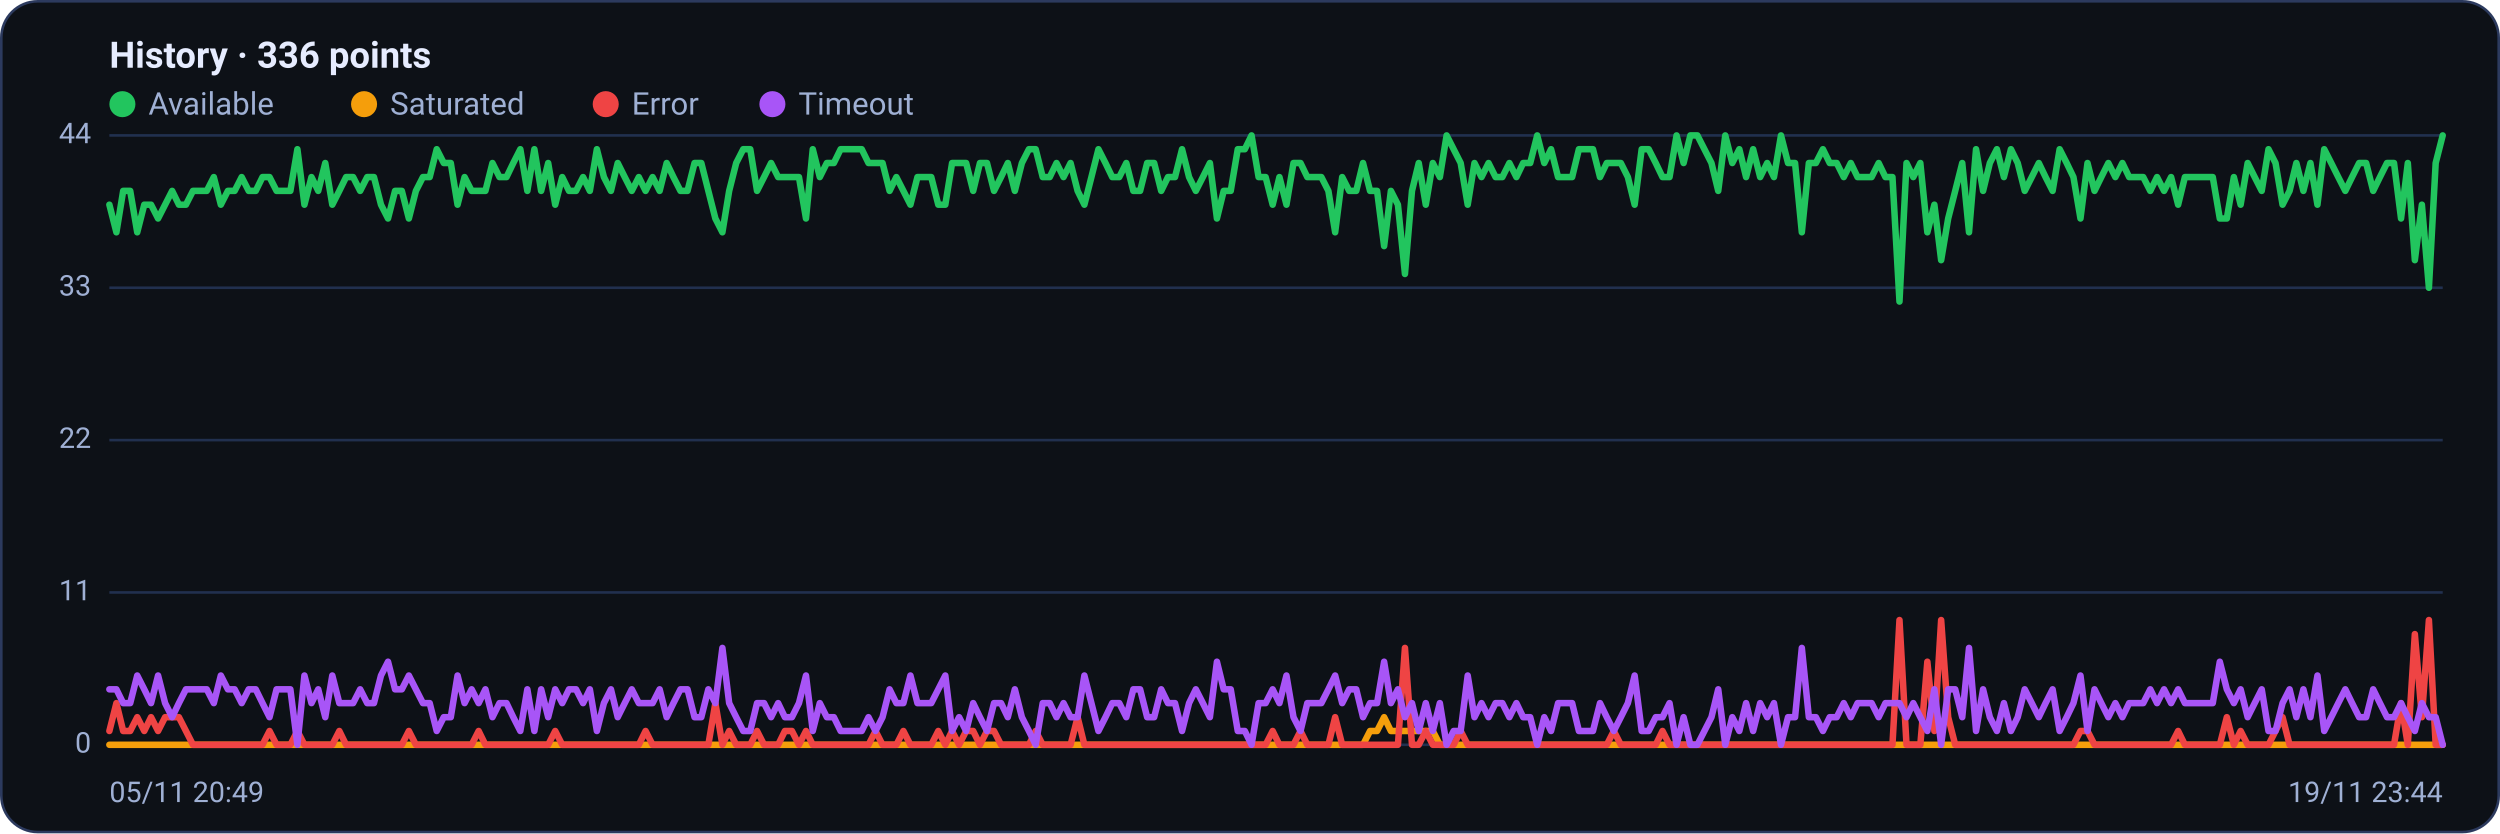
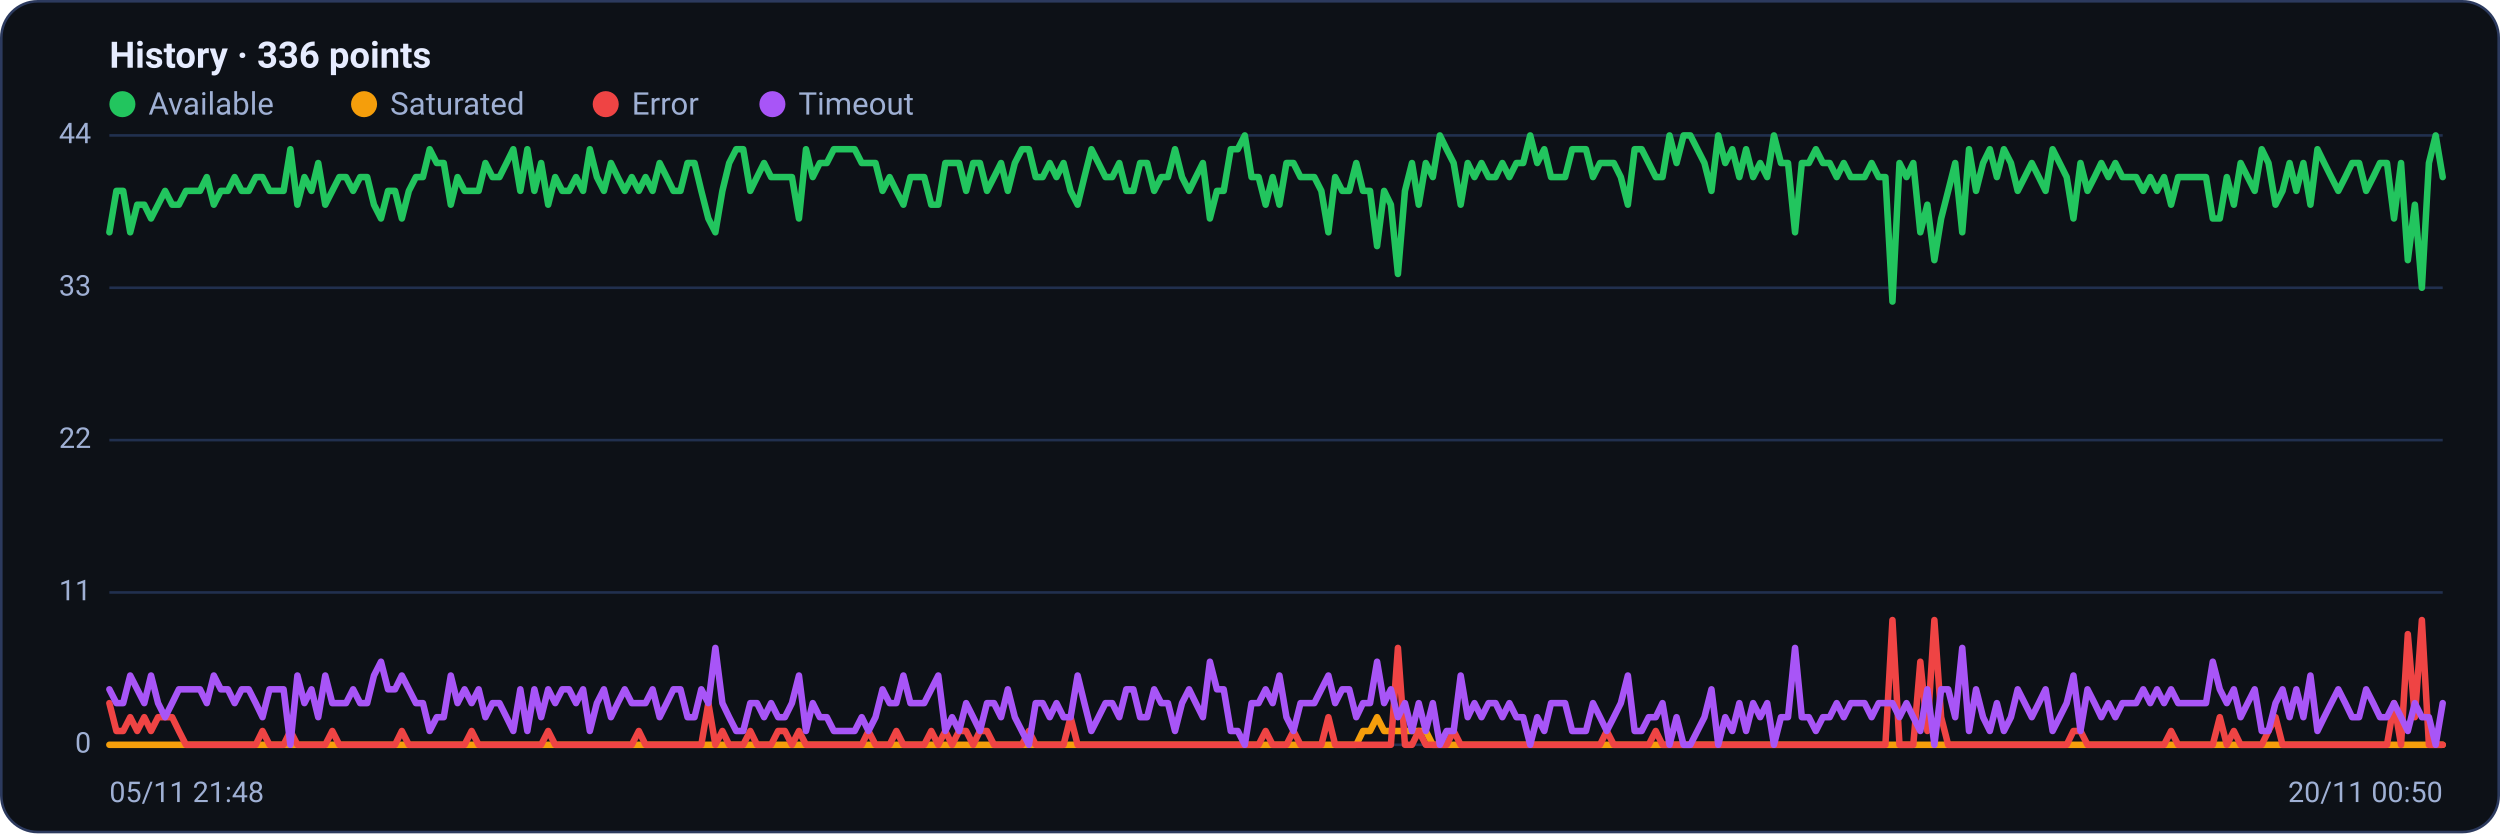
<svg xmlns="http://www.w3.org/2000/svg" viewBox="0 0 960 320" width="960" height="320" font-family="Segoe UI, system-ui, -apple-system, Roboto, Helvetica, Arial, sans-serif" role="img" aria-label="Availability history per region">
  <rect x="0.5" y="0.5" width="959" height="319" rx="14" fill="#0d1117" stroke="#2c3a5e" />
  <text x="42" y="26" font-size="14" font-weight="600" fill="#e6ecff">History · 336 points</text>
  <circle cx="47" cy="40" r="5" fill="#22c55e" />
  <text x="57" y="44" font-size="12" fill="#9fb0d4">Available</text>
  <circle cx="139.8" cy="40" r="5" fill="#f59e0b" />
  <text x="149.8" y="44" font-size="12" fill="#9fb0d4">Saturated</text>
  <circle cx="232.6" cy="40" r="5" fill="#ef4444" />
  <text x="242.6" y="44" font-size="12" fill="#9fb0d4">Error</text>
  <circle cx="296.6" cy="40" r="5" fill="#a855f7" />
  <text x="306.6" y="44" font-size="12" fill="#9fb0d4">Timeout</text>
  <line x1="42" y1="286.0" x2="938" y2="286.0" stroke="#21304f" stroke-width="1" />
  <text x="35" y="289.0" text-anchor="end" font-size="11" fill="#9fb0d4">0</text>
  <line x1="42" y1="227.5" x2="938" y2="227.5" stroke="#21304f" stroke-width="1" />
  <text x="35" y="230.5" text-anchor="end" font-size="11" fill="#9fb0d4">11</text>
  <line x1="42" y1="169.0" x2="938" y2="169.0" stroke="#21304f" stroke-width="1" />
  <text x="35" y="172.0" text-anchor="end" font-size="11" fill="#9fb0d4">22</text>
  <line x1="42" y1="110.5" x2="938" y2="110.5" stroke="#21304f" stroke-width="1" />
  <text x="35" y="113.5" text-anchor="end" font-size="11" fill="#9fb0d4">33</text>
  <line x1="42" y1="52.0" x2="938" y2="52.0" stroke="#21304f" stroke-width="1" />
  <text x="35" y="55.0" text-anchor="end" font-size="11" fill="#9fb0d4">44</text>
-   <polyline fill="none" stroke="#22c55e" stroke-width="2.5" stroke-linejoin="round" stroke-linecap="round" points="42.0,78.6 44.7,89.2 47.3,73.3 50.0,73.3 52.7,89.2 55.4,78.6 58.0,78.6 60.7,83.9 63.4,78.6 66.1,73.3 68.7,78.6 71.4,78.6 74.1,73.3 76.8,73.3 79.4,73.3 82.1,68.0 84.8,78.6 87.5,73.3 90.1,73.3 92.8,68.0 95.5,73.3 98.2,73.3 100.8,68.0 103.5,68.0 106.2,73.3 108.9,73.3 111.5,73.3 114.2,57.3 116.9,78.6 119.6,68.0 122.2,73.3 124.9,62.6 127.6,78.6 130.3,73.3 132.9,68.0 135.6,68.0 138.3,73.3 141.0,68.0 143.6,68.0 146.3,78.6 149.0,83.9 151.7,73.3 154.3,73.3 157.0,83.9 159.7,73.3 162.4,68.0 165.0,68.0 167.7,57.3 170.4,62.6 173.1,62.6 175.7,78.6 178.4,68.0 181.1,73.3 183.8,73.3 186.4,73.3 189.1,62.6 191.8,68.0 194.5,68.0 197.1,62.6 199.8,57.3 202.5,73.3 205.2,57.3 207.8,73.3 210.5,62.6 213.2,78.6 215.9,68.0 218.5,73.3 221.2,73.3 223.9,68.0 226.5,73.3 229.2,57.3 231.9,68.0 234.6,73.3 237.2,62.6 239.9,68.0 242.6,73.3 245.3,68.0 247.9,73.3 250.6,68.0 253.3,73.3 256.0,62.6 258.6,68.0 261.3,73.3 264.0,73.3 266.7,62.6 269.3,62.6 272.0,73.3 274.7,83.9 277.4,89.2 280.0,73.3 282.7,62.6 285.4,57.3 288.1,57.3 290.7,73.3 293.4,68.0 296.1,62.6 298.8,68.0 301.4,68.0 304.1,68.0 306.8,68.0 309.5,83.9 312.1,57.3 314.8,68.0 317.5,62.6 320.2,62.6 322.8,57.3 325.5,57.3 328.2,57.3 330.9,57.3 333.5,62.6 336.2,62.6 338.9,62.6 341.6,73.3 344.2,68.0 346.9,73.3 349.6,78.6 352.3,68.0 354.9,68.0 357.6,68.0 360.3,78.6 363.0,78.6 365.6,62.6 368.3,62.6 371.0,62.6 373.7,73.3 376.3,62.6 379.0,62.6 381.7,73.3 384.4,68.0 387.0,62.6 389.7,73.3 392.4,62.6 395.1,57.3 397.7,57.3 400.4,68.0 403.1,68.0 405.7,62.6 408.4,68.0 411.1,62.6 413.8,73.3 416.4,78.6 419.1,68.0 421.8,57.3 424.5,62.6 427.1,68.0 429.8,68.0 432.5,62.6 435.2,73.3 437.8,73.3 440.5,62.6 443.2,62.6 445.9,73.3 448.5,68.0 451.2,68.0 453.9,57.3 456.6,68.0 459.2,73.3 461.9,68.0 464.6,62.6 467.3,83.9 469.9,73.3 472.6,73.3 475.3,57.3 478.0,57.3 480.6,52.0 483.3,68.0 486.0,68.0 488.7,78.6 491.3,68.0 494.0,78.6 496.7,62.6 499.4,62.6 502.0,68.0 504.7,68.0 507.4,68.0 510.1,73.3 512.7,89.2 515.4,68.0 518.1,73.3 520.8,73.3 523.4,62.6 526.1,73.3 528.8,73.3 531.5,94.5 534.1,73.3 536.8,78.6 539.5,105.2 542.2,73.3 544.8,62.6 547.5,78.6 550.2,62.6 552.9,68.0 555.5,52.0 558.2,57.3 560.9,62.6 563.6,78.6 566.2,62.6 568.9,68.0 571.6,62.6 574.3,68.0 576.9,68.0 579.6,62.6 582.3,68.0 584.9,62.6 587.6,62.6 590.3,52.0 593.0,62.6 595.6,57.3 598.3,68.0 601.0,68.0 603.7,68.0 606.3,57.3 609.0,57.3 611.7,57.3 614.4,68.0 617.0,62.6 619.7,62.6 622.4,62.6 625.1,68.0 627.7,78.6 630.4,57.3 633.1,57.3 635.8,62.6 638.4,68.0 641.1,68.0 643.8,52.0 646.5,62.6 649.1,52.0 651.8,52.0 654.5,57.3 657.2,62.6 659.8,73.3 662.5,52.0 665.2,62.6 667.9,57.3 670.5,68.0 673.2,57.3 675.9,68.0 678.6,62.6 681.2,68.0 683.9,52.0 686.6,62.6 689.3,62.6 691.9,89.2 694.6,62.6 697.3,62.6 700.0,57.3 702.6,62.6 705.3,62.6 708.0,68.0 710.7,62.6 713.3,68.0 716.0,68.0 718.7,68.0 721.4,62.6 724.0,68.0 726.7,68.0 729.4,115.8 732.1,62.6 734.7,68.0 737.4,62.6 740.1,89.2 742.8,78.6 745.4,99.9 748.1,83.9 750.8,73.3 753.5,62.6 756.1,89.2 758.8,57.3 761.5,73.3 764.1,62.6 766.8,57.3 769.5,68.0 772.2,57.3 774.8,62.6 777.5,73.3 780.2,68.0 782.9,62.6 785.5,68.0 788.2,73.3 790.9,57.3 793.6,62.6 796.2,68.0 798.9,83.9 801.6,62.6 804.3,73.3 806.9,68.0 809.6,62.6 812.3,68.0 815.0,62.6 817.6,68.0 820.3,68.0 823.0,68.0 825.7,73.3 828.3,68.0 831.0,73.3 833.7,68.0 836.4,78.6 839.0,68.0 841.7,68.0 844.4,68.0 847.1,68.0 849.7,68.0 852.4,83.9 855.1,83.9 857.8,68.0 860.4,78.6 863.1,62.6 865.8,68.0 868.5,73.3 871.1,57.3 873.8,62.6 876.5,78.6 879.2,73.3 881.8,62.6 884.5,73.3 887.2,62.6 889.9,78.6 892.5,57.3 895.2,62.6 897.9,68.0 900.6,73.3 903.2,68.0 905.9,62.6 908.6,62.6 911.3,73.3 913.9,68.0 916.6,62.6 919.3,62.6 922.0,83.9 924.6,62.6 927.3,99.9 930.0,78.6 932.7,110.5 935.3,62.6 938.0,52.0" />
-   <polyline fill="none" stroke="#f59e0b" stroke-width="2.5" stroke-linejoin="round" stroke-linecap="round" points="42.0,286.0 44.7,286.0 47.3,286.0 50.0,286.0 52.7,286.0 55.4,286.0 58.0,286.0 60.7,286.0 63.4,286.0 66.1,286.0 68.7,286.0 71.4,286.0 74.1,286.0 76.8,286.0 79.4,286.0 82.1,286.0 84.8,286.0 87.5,286.0 90.1,286.0 92.8,286.0 95.5,286.0 98.2,286.0 100.8,286.0 103.5,286.0 106.2,286.0 108.9,286.0 111.5,286.0 114.2,286.0 116.9,286.0 119.6,286.0 122.2,286.0 124.9,286.0 127.6,286.0 130.3,286.0 132.9,286.0 135.6,286.0 138.3,286.0 141.0,286.0 143.6,286.0 146.3,286.0 149.0,286.0 151.7,286.0 154.3,286.0 157.0,286.0 159.7,286.0 162.4,286.0 165.0,286.0 167.7,286.0 170.4,286.0 173.1,286.0 175.7,286.0 178.4,286.0 181.1,286.0 183.8,286.0 186.4,286.0 189.1,286.0 191.8,286.0 194.5,286.0 197.1,286.0 199.8,286.0 202.5,286.0 205.2,286.0 207.8,286.0 210.5,286.0 213.2,286.0 215.9,286.0 218.5,286.0 221.2,286.0 223.9,286.0 226.5,286.0 229.2,286.0 231.9,286.0 234.6,286.0 237.2,286.0 239.9,286.0 242.6,286.0 245.3,286.0 247.9,286.0 250.6,286.0 253.3,286.0 256.0,286.0 258.6,286.0 261.3,286.0 264.0,286.0 266.7,286.0 269.3,286.0 272.0,286.0 274.7,286.0 277.4,286.0 280.0,286.0 282.7,286.0 285.4,286.0 288.1,286.0 290.7,286.0 293.4,286.0 296.1,286.0 298.8,286.0 301.4,286.0 304.1,286.0 306.8,286.0 309.5,286.0 312.1,286.0 314.8,286.0 317.5,286.0 320.2,286.0 322.8,286.0 325.5,286.0 328.2,286.0 330.9,286.0 333.5,286.0 336.2,286.0 338.9,286.0 341.6,286.0 344.2,286.0 346.9,286.0 349.6,286.0 352.3,286.0 354.9,286.0 357.6,286.0 360.3,286.0 363.0,286.0 365.6,286.0 368.3,286.0 371.0,286.0 373.7,286.0 376.3,286.0 379.0,286.0 381.7,286.0 384.4,286.0 387.0,286.0 389.7,286.0 392.4,286.0 395.1,286.0 397.7,286.0 400.4,286.0 403.1,286.0 405.7,286.0 408.4,286.0 411.1,286.0 413.8,286.0 416.4,286.0 419.1,286.0 421.8,286.0 424.5,286.0 427.1,286.0 429.8,286.0 432.5,286.0 435.2,286.0 437.8,286.0 440.5,286.0 443.2,286.0 445.9,286.0 448.5,286.0 451.2,286.0 453.9,286.0 456.6,286.0 459.2,286.0 461.9,286.0 464.6,286.0 467.3,286.0 469.9,286.0 472.6,286.0 475.3,286.0 478.0,286.0 480.6,286.0 483.3,286.0 486.0,286.0 488.7,286.0 491.3,286.0 494.0,286.0 496.7,286.0 499.4,286.0 502.0,286.0 504.7,286.0 507.4,286.0 510.1,286.0 512.7,286.0 515.4,286.0 518.1,286.0 520.8,286.0 523.4,286.0 526.1,280.7 528.8,280.7 531.5,275.4 534.1,280.7 536.8,280.7 539.5,280.7 542.2,280.7 544.8,280.7 547.5,280.7 550.2,280.7 552.9,286.0 555.5,286.0 558.2,286.0 560.9,286.0 563.6,286.0 566.2,286.0 568.9,286.0 571.6,286.0 574.3,286.0 576.9,286.0 579.6,286.0 582.3,286.0 584.9,286.0 587.6,286.0 590.3,286.0 593.0,286.0 595.6,286.0 598.3,286.0 601.0,286.0 603.7,286.0 606.3,286.0 609.0,286.0 611.7,286.0 614.4,286.0 617.0,286.0 619.7,286.0 622.4,286.0 625.1,286.0 627.7,286.0 630.4,286.0 633.1,286.0 635.8,286.0 638.4,286.0 641.1,286.0 643.8,286.0 646.5,286.0 649.1,286.0 651.8,286.0 654.5,286.0 657.2,286.0 659.8,286.0 662.5,286.0 665.2,286.0 667.9,286.0 670.5,286.0 673.2,286.0 675.9,286.0 678.6,286.0 681.2,286.0 683.9,286.0 686.6,286.0 689.3,286.0 691.9,286.0 694.6,286.0 697.3,286.0 700.0,286.0 702.6,286.0 705.3,286.0 708.0,286.0 710.7,286.0 713.3,286.0 716.0,286.0 718.7,286.0 721.4,286.0 724.0,286.0 726.7,286.0 729.4,286.0 732.1,286.0 734.7,286.0 737.4,286.0 740.1,286.0 742.8,286.0 745.4,286.0 748.1,286.0 750.8,286.0 753.5,286.0 756.1,286.0 758.8,286.0 761.5,286.0 764.1,286.0 766.8,286.0 769.5,286.0 772.2,286.0 774.8,286.0 777.5,286.0 780.2,286.0 782.9,286.0 785.5,286.0 788.2,286.0 790.9,286.0 793.6,286.0 796.2,286.0 798.9,286.0 801.6,286.0 804.3,286.0 806.9,286.0 809.6,286.0 812.3,286.0 815.0,286.0 817.6,286.0 820.3,286.0 823.0,286.0 825.7,286.0 828.3,286.0 831.0,286.0 833.7,286.0 836.4,286.0 839.0,286.0 841.7,286.0 844.4,286.0 847.1,286.0 849.7,286.0 852.4,286.0 855.1,286.0 857.8,286.0 860.4,286.0 863.1,286.0 865.8,286.0 868.5,286.0 871.1,286.0 873.8,286.0 876.5,286.0 879.2,286.0 881.8,286.0 884.5,286.0 887.2,286.0 889.9,286.0 892.5,286.0 895.2,286.0 897.9,286.0 900.6,286.0 903.2,286.0 905.9,286.0 908.6,286.0 911.3,286.0 913.9,286.0 916.6,286.0 919.3,286.0 922.0,286.0 924.6,286.0 927.3,286.0 930.0,286.0 932.7,286.0 935.3,286.0 938.0,286.0" />
-   <polyline fill="none" stroke="#ef4444" stroke-width="2.5" stroke-linejoin="round" stroke-linecap="round" points="42.0,280.7 44.7,270.0 47.3,280.7 50.0,280.7 52.7,275.4 55.4,280.7 58.0,275.4 60.7,280.7 63.4,275.4 66.1,275.4 68.7,275.4 71.4,280.7 74.1,286.0 76.8,286.0 79.4,286.0 82.1,286.0 84.8,286.0 87.5,286.0 90.1,286.0 92.8,286.0 95.5,286.0 98.2,286.0 100.8,286.0 103.5,280.7 106.2,286.0 108.9,286.0 111.5,286.0 114.2,280.7 116.9,286.0 119.6,286.0 122.2,286.0 124.9,286.0 127.6,286.0 130.3,280.7 132.9,286.0 135.6,286.0 138.3,286.0 141.0,286.0 143.6,286.0 146.3,286.0 149.0,286.0 151.7,286.0 154.3,286.0 157.0,280.7 159.7,286.0 162.4,286.0 165.0,286.0 167.7,286.0 170.4,286.0 173.1,286.0 175.7,286.0 178.4,286.0 181.1,286.0 183.8,280.7 186.4,286.0 189.1,286.0 191.8,286.0 194.5,286.0 197.1,286.0 199.8,286.0 202.5,286.0 205.2,286.0 207.8,286.0 210.5,286.0 213.2,280.7 215.9,286.0 218.5,286.0 221.2,286.0 223.9,286.0 226.5,286.0 229.2,286.0 231.9,286.0 234.6,286.0 237.2,286.0 239.9,286.0 242.6,286.0 245.3,286.0 247.9,280.7 250.6,286.0 253.3,286.0 256.0,286.0 258.6,286.0 261.3,286.0 264.0,286.0 266.7,286.0 269.3,286.0 272.0,286.0 274.7,270.0 277.4,286.0 280.0,280.7 282.7,286.0 285.4,286.0 288.1,286.0 290.7,280.7 293.4,286.0 296.1,286.0 298.8,286.0 301.4,280.7 304.1,280.7 306.8,286.0 309.5,280.7 312.1,286.0 314.8,286.0 317.5,286.0 320.2,286.0 322.8,286.0 325.5,286.0 328.2,286.0 330.9,286.0 333.5,286.0 336.2,280.7 338.9,286.0 341.6,286.0 344.2,286.0 346.9,280.7 349.6,286.0 352.3,286.0 354.9,286.0 357.6,286.0 360.3,280.7 363.0,286.0 365.6,280.7 368.3,286.0 371.0,280.7 373.7,280.7 376.3,286.0 379.0,280.7 381.7,280.7 384.4,286.0 387.0,286.0 389.7,286.0 392.4,286.0 395.1,286.0 397.7,280.7 400.4,286.0 403.1,286.0 405.7,286.0 408.4,286.0 411.1,286.0 413.8,275.4 416.4,286.0 419.1,286.0 421.8,286.0 424.5,286.0 427.1,286.0 429.8,286.0 432.5,286.0 435.2,286.0 437.8,286.0 440.5,286.0 443.2,286.0 445.9,286.0 448.5,286.0 451.2,286.0 453.9,286.0 456.6,286.0 459.2,286.0 461.9,286.0 464.6,286.0 467.3,286.0 469.9,286.0 472.6,286.0 475.3,286.0 478.0,286.0 480.6,286.0 483.3,286.0 486.0,286.0 488.7,280.7 491.3,286.0 494.0,286.0 496.7,286.0 499.4,280.7 502.0,286.0 504.7,286.0 507.4,286.0 510.1,286.0 512.7,275.4 515.4,286.0 518.1,286.0 520.8,286.0 523.4,286.0 526.1,286.0 528.8,286.0 531.5,286.0 534.1,286.0 536.8,286.0 539.5,248.8 542.2,286.0 544.8,286.0 547.5,280.7 550.2,286.0 552.9,286.0 555.5,286.0 558.2,286.0 560.9,280.7 563.6,286.0 566.2,286.0 568.9,286.0 571.6,286.0 574.3,286.0 576.9,286.0 579.6,286.0 582.3,286.0 584.9,286.0 587.6,286.0 590.3,286.0 593.0,286.0 595.6,286.0 598.3,286.0 601.0,286.0 603.7,286.0 606.3,286.0 609.0,286.0 611.7,286.0 614.4,286.0 617.0,286.0 619.7,280.7 622.4,286.0 625.1,286.0 627.7,286.0 630.4,286.0 633.1,286.0 635.8,286.0 638.4,280.7 641.1,286.0 643.8,286.0 646.5,286.0 649.1,286.0 651.8,286.0 654.5,286.0 657.2,286.0 659.8,286.0 662.5,286.0 665.2,286.0 667.9,286.0 670.5,286.0 673.2,286.0 675.9,286.0 678.6,286.0 681.2,286.0 683.9,286.0 686.6,286.0 689.3,286.0 691.9,286.0 694.6,286.0 697.3,286.0 700.0,286.0 702.6,286.0 705.3,286.0 708.0,286.0 710.7,286.0 713.3,286.0 716.0,286.0 718.7,286.0 721.4,286.0 724.0,286.0 726.7,286.0 729.4,238.1 732.1,286.0 734.7,286.0 737.4,286.0 740.1,254.1 742.8,280.7 745.4,238.1 748.1,275.4 750.8,286.0 753.5,286.0 756.1,286.0 758.8,286.0 761.5,286.0 764.1,286.0 766.8,286.0 769.5,286.0 772.2,286.0 774.8,286.0 777.5,286.0 780.2,286.0 782.9,286.0 785.5,286.0 788.2,286.0 790.9,286.0 793.6,286.0 796.2,286.0 798.9,280.7 801.6,280.7 804.3,286.0 806.9,286.0 809.6,286.0 812.3,286.0 815.0,286.0 817.6,286.0 820.3,286.0 823.0,286.0 825.7,286.0 828.3,286.0 831.0,286.0 833.7,286.0 836.4,280.7 839.0,286.0 841.7,286.0 844.4,286.0 847.1,286.0 849.7,286.0 852.4,286.0 855.1,275.4 857.8,286.0 860.4,280.7 863.1,286.0 865.8,286.0 868.5,286.0 871.1,286.0 873.8,280.7 876.5,275.4 879.2,286.0 881.8,286.0 884.5,286.0 887.2,286.0 889.9,286.0 892.5,286.0 895.2,286.0 897.9,286.0 900.6,286.0 903.2,286.0 905.9,286.0 908.6,286.0 911.3,286.0 913.9,286.0 916.6,286.0 919.3,286.0 922.0,270.0 924.6,286.0 927.3,243.5 930.0,275.4 932.7,238.1 935.3,286.0 938.0,286.0" />
-   <polyline fill="none" stroke="#a855f7" stroke-width="2.5" stroke-linejoin="round" stroke-linecap="round" points="42.0,264.7 44.7,264.7 47.3,270.0 50.0,270.0 52.7,259.4 55.4,264.7 58.0,270.0 60.7,259.4 63.4,270.0 66.1,275.4 68.7,270.0 71.4,264.7 74.1,264.7 76.8,264.7 79.4,264.7 82.1,270.0 84.8,259.4 87.5,264.7 90.1,264.7 92.8,270.0 95.5,264.7 98.2,264.7 100.8,270.0 103.5,275.4 106.2,264.7 108.9,264.7 111.5,264.7 114.2,286.0 116.9,259.4 119.6,270.0 122.2,264.7 124.9,275.4 127.6,259.4 130.3,270.0 132.9,270.0 135.6,270.0 138.3,264.7 141.0,270.0 143.6,270.0 146.3,259.4 149.0,254.1 151.7,264.7 154.3,264.7 157.0,259.4 159.7,264.7 162.4,270.0 165.0,270.0 167.7,280.7 170.4,275.4 173.1,275.4 175.7,259.4 178.4,270.0 181.1,264.7 183.8,270.0 186.4,264.7 189.1,275.4 191.8,270.0 194.5,270.0 197.1,275.4 199.8,280.7 202.5,264.7 205.2,280.7 207.8,264.7 210.5,275.4 213.2,264.7 215.9,270.0 218.5,264.7 221.2,264.7 223.9,270.0 226.5,264.7 229.2,280.7 231.9,270.0 234.6,264.7 237.2,275.4 239.9,270.0 242.6,264.7 245.3,270.0 247.9,270.0 250.6,270.0 253.3,264.7 256.0,275.4 258.6,270.0 261.3,264.7 264.0,264.7 266.7,275.4 269.3,275.4 272.0,264.7 274.7,270.0 277.4,248.8 280.0,270.0 282.7,275.4 285.4,280.7 288.1,280.7 290.7,270.0 293.4,270.0 296.1,275.4 298.8,270.0 301.4,275.4 304.1,275.4 306.8,270.0 309.5,259.4 312.1,280.7 314.8,270.0 317.5,275.4 320.2,275.4 322.8,280.7 325.5,280.7 328.2,280.7 330.9,280.7 333.5,275.4 336.2,280.7 338.9,275.4 341.6,264.7 344.2,270.0 346.9,270.0 349.6,259.4 352.3,270.0 354.9,270.0 357.6,270.0 360.3,264.7 363.0,259.4 365.6,280.7 368.3,275.4 371.0,280.7 373.7,270.0 376.3,275.4 379.0,280.7 381.7,270.0 384.4,270.0 387.0,275.4 389.7,264.7 392.4,275.4 395.1,280.7 397.7,286.0 400.4,270.0 403.1,270.0 405.7,275.4 408.4,270.0 411.1,275.4 413.8,275.4 416.4,259.4 419.1,270.0 421.8,280.7 424.5,275.4 427.1,270.0 429.8,270.0 432.5,275.4 435.2,264.7 437.8,264.7 440.5,275.4 443.2,275.4 445.9,264.7 448.5,270.0 451.2,270.0 453.9,280.7 456.6,270.0 459.2,264.7 461.9,270.0 464.6,275.4 467.3,254.1 469.9,264.7 472.6,264.7 475.3,280.7 478.0,280.7 480.6,286.0 483.3,270.0 486.0,270.0 488.7,264.7 491.3,270.0 494.0,259.4 496.7,275.4 499.4,280.7 502.0,270.0 504.7,270.0 507.4,270.0 510.1,264.7 512.7,259.4 515.4,270.0 518.1,264.7 520.8,264.7 523.4,275.4 526.1,270.0 528.8,270.0 531.5,254.1 534.1,270.0 536.8,264.7 539.5,275.4 542.2,270.0 544.8,280.7 547.5,270.0 550.2,280.7 552.9,270.0 555.5,286.0 558.2,280.7 560.9,280.7 563.6,259.4 566.2,275.4 568.9,270.0 571.6,275.4 574.3,270.0 576.9,270.0 579.6,275.4 582.3,270.0 584.9,275.4 587.6,275.4 590.3,286.0 593.0,275.4 595.6,280.7 598.3,270.0 601.0,270.0 603.7,270.0 606.3,280.7 609.0,280.7 611.7,280.7 614.4,270.0 617.0,275.4 619.7,280.7 622.4,275.4 625.1,270.0 627.7,259.4 630.4,280.7 633.1,280.7 635.8,275.4 638.4,275.4 641.1,270.0 643.8,286.0 646.5,275.4 649.1,286.0 651.8,286.0 654.5,280.7 657.2,275.4 659.8,264.7 662.5,286.0 665.2,275.4 667.9,280.7 670.5,270.0 673.2,280.7 675.9,270.0 678.6,275.4 681.2,270.0 683.9,286.0 686.6,275.4 689.3,275.4 691.9,248.8 694.6,275.4 697.3,275.4 700.0,280.7 702.6,275.4 705.3,275.4 708.0,270.0 710.7,275.4 713.3,270.0 716.0,270.0 718.7,270.0 721.4,275.4 724.0,270.0 726.7,270.0 729.4,270.0 732.1,275.4 734.7,270.0 737.4,275.4 740.1,280.7 742.8,264.7 745.4,286.0 748.1,264.7 750.8,264.7 753.5,275.4 756.1,248.8 758.8,280.7 761.5,264.7 764.1,275.4 766.8,280.7 769.5,270.0 772.2,280.7 774.8,275.4 777.5,264.7 780.2,270.0 782.9,275.4 785.5,270.0 788.2,264.7 790.9,280.7 793.6,275.4 796.2,270.0 798.9,259.4 801.6,280.7 804.3,264.7 806.9,270.0 809.6,275.4 812.3,270.0 815.0,275.4 817.6,270.0 820.3,270.0 823.0,270.0 825.7,264.7 828.3,270.0 831.0,264.7 833.7,270.0 836.4,264.7 839.0,270.0 841.7,270.0 844.4,270.0 847.1,270.0 849.7,270.0 852.4,254.1 855.1,264.7 857.8,270.0 860.4,264.7 863.1,275.4 865.8,270.0 868.5,264.7 871.1,280.7 873.8,280.7 876.5,270.0 879.2,264.7 881.8,275.4 884.5,264.7 887.2,275.4 889.9,259.4 892.5,280.7 895.2,275.4 897.9,270.0 900.6,264.7 903.2,270.0 905.9,275.4 908.6,275.4 911.3,264.7 913.9,270.0 916.6,275.4 919.3,275.4 922.0,270.0 924.6,275.4 927.3,280.7 930.0,270.0 932.7,275.4 935.3,275.4 938.0,286.0" />
-   <text x="42" y="308" font-size="11" fill="#9fb0d4">05/11 20:49</text>
-   <text x="938" y="308" text-anchor="end" font-size="11" fill="#9fb0d4">19/11 23:44</text>
+   <polyline fill="none" stroke="#22c55e" stroke-width="2.5" stroke-linejoin="round" stroke-linecap="round" points="42.0,89.2 44.7,73.3 47.3,73.3 50.0,89.2 52.7,78.6 55.4,78.6 58.0,83.9 60.7,78.6 63.4,73.3 66.1,78.6 68.7,78.6 71.4,73.3 74.1,73.3 76.8,73.3 79.4,68.0 82.1,78.6 84.8,73.3 87.5,73.3 90.1,68.0 92.8,73.3 95.5,73.3 98.2,68.0 100.8,68.0 103.5,73.3 106.2,73.3 108.9,73.3 111.5,57.3 114.2,78.6 116.9,68.0 119.6,73.3 122.2,62.6 124.9,78.6 127.6,73.3 130.3,68.0 132.9,68.0 135.6,73.3 138.3,68.0 141.0,68.0 143.6,78.6 146.3,83.9 149.0,73.3 151.7,73.3 154.3,83.9 157.0,73.3 159.7,68.0 162.4,68.0 165.0,57.3 167.7,62.6 170.4,62.6 173.1,78.6 175.7,68.0 178.4,73.3 181.1,73.3 183.8,73.3 186.4,62.6 189.1,68.0 191.8,68.0 194.5,62.6 197.1,57.3 199.8,73.3 202.5,57.3 205.2,73.3 207.8,62.6 210.5,78.6 213.2,68.0 215.9,73.3 218.5,73.3 221.2,68.0 223.9,73.3 226.5,57.3 229.2,68.0 231.9,73.3 234.6,62.6 237.2,68.0 239.9,73.3 242.6,68.0 245.3,73.3 247.9,68.0 250.6,73.3 253.3,62.6 256.0,68.0 258.6,73.3 261.3,73.3 264.0,62.6 266.7,62.6 269.3,73.3 272.0,83.9 274.7,89.2 277.4,73.3 280.0,62.6 282.7,57.3 285.4,57.3 288.1,73.3 290.7,68.0 293.4,62.6 296.1,68.0 298.8,68.0 301.4,68.0 304.1,68.0 306.8,83.9 309.5,57.3 312.1,68.0 314.8,62.6 317.5,62.6 320.2,57.3 322.8,57.3 325.5,57.3 328.2,57.3 330.9,62.6 333.5,62.6 336.2,62.6 338.9,73.3 341.6,68.0 344.2,73.3 346.9,78.6 349.6,68.0 352.3,68.0 354.9,68.0 357.6,78.6 360.3,78.6 363.0,62.6 365.6,62.6 368.3,62.6 371.0,73.3 373.7,62.6 376.3,62.6 379.0,73.3 381.7,68.0 384.4,62.6 387.0,73.3 389.7,62.6 392.4,57.3 395.1,57.3 397.7,68.0 400.4,68.0 403.1,62.6 405.7,68.0 408.4,62.6 411.1,73.3 413.8,78.6 416.4,68.0 419.1,57.3 421.8,62.6 424.5,68.0 427.1,68.0 429.8,62.6 432.5,73.3 435.2,73.3 437.8,62.6 440.5,62.6 443.2,73.3 445.9,68.0 448.5,68.0 451.2,57.3 453.9,68.0 456.6,73.3 459.2,68.0 461.9,62.6 464.6,83.9 467.3,73.3 469.9,73.3 472.6,57.3 475.3,57.3 478.0,52.0 480.6,68.0 483.3,68.0 486.0,78.6 488.7,68.0 491.3,78.6 494.0,62.6 496.7,62.6 499.4,68.0 502.0,68.0 504.7,68.0 507.4,73.3 510.1,89.2 512.7,68.0 515.4,73.3 518.1,73.3 520.8,62.6 523.4,73.3 526.1,73.3 528.8,94.5 531.5,73.3 534.1,78.6 536.8,105.2 539.5,73.3 542.2,62.6 544.8,78.6 547.5,62.6 550.2,68.0 552.9,52.0 555.5,57.3 558.2,62.6 560.9,78.6 563.6,62.6 566.2,68.0 568.9,62.6 571.6,68.0 574.3,68.0 576.9,62.6 579.6,68.0 582.3,62.6 584.9,62.6 587.6,52.0 590.3,62.6 593.0,57.3 595.6,68.0 598.3,68.0 601.0,68.0 603.7,57.3 606.3,57.3 609.0,57.3 611.7,68.0 614.4,62.6 617.0,62.6 619.7,62.6 622.4,68.0 625.1,78.6 627.7,57.3 630.4,57.3 633.1,62.6 635.8,68.0 638.4,68.0 641.1,52.0 643.8,62.6 646.5,52.0 649.1,52.0 651.8,57.3 654.5,62.6 657.2,73.3 659.8,52.0 662.5,62.6 665.2,57.3 667.9,68.0 670.5,57.3 673.2,68.0 675.9,62.6 678.6,68.0 681.2,52.0 683.9,62.6 686.6,62.6 689.3,89.2 691.9,62.6 694.6,62.6 697.3,57.3 700.0,62.6 702.6,62.6 705.3,68.0 708.0,62.6 710.7,68.0 713.3,68.0 716.0,68.0 718.7,62.6 721.4,68.0 724.0,68.0 726.7,115.8 729.4,62.6 732.1,68.0 734.7,62.6 737.4,89.2 740.1,78.6 742.8,99.9 745.4,83.9 748.1,73.3 750.8,62.6 753.5,89.2 756.1,57.3 758.8,73.3 761.5,62.6 764.1,57.3 766.8,68.0 769.5,57.3 772.2,62.6 774.8,73.3 777.5,68.0 780.2,62.6 782.9,68.0 785.5,73.3 788.2,57.3 790.9,62.6 793.6,68.0 796.2,83.9 798.9,62.6 801.6,73.3 804.3,68.0 806.9,62.6 809.6,68.0 812.3,62.6 815.0,68.0 817.6,68.0 820.3,68.0 823.0,73.3 825.7,68.0 828.3,73.3 831.0,68.0 833.7,78.6 836.4,68.0 839.0,68.0 841.7,68.0 844.4,68.0 847.1,68.0 849.7,83.9 852.4,83.9 855.1,68.0 857.8,78.6 860.4,62.6 863.1,68.0 865.8,73.3 868.5,57.3 871.1,62.6 873.8,78.6 876.5,73.3 879.2,62.6 881.8,73.3 884.5,62.6 887.2,78.6 889.9,57.3 892.5,62.6 895.2,68.0 897.9,73.3 900.6,68.0 903.2,62.6 905.9,62.6 908.6,73.3 911.3,68.0 913.9,62.6 916.6,62.6 919.3,83.9 922.0,62.6 924.6,99.9 927.3,78.6 930.0,110.5 932.7,62.6 935.3,52.0 938.0,68.0" />
+   <polyline fill="none" stroke="#f59e0b" stroke-width="2.5" stroke-linejoin="round" stroke-linecap="round" points="42.0,286.0 44.7,286.0 47.3,286.0 50.0,286.0 52.7,286.0 55.4,286.0 58.0,286.0 60.7,286.0 63.4,286.0 66.1,286.0 68.7,286.0 71.4,286.0 74.1,286.0 76.8,286.0 79.4,286.0 82.1,286.0 84.8,286.0 87.5,286.0 90.1,286.0 92.8,286.0 95.5,286.0 98.2,286.0 100.8,286.0 103.5,286.0 106.2,286.0 108.9,286.0 111.5,286.0 114.2,286.0 116.9,286.0 119.6,286.0 122.2,286.0 124.9,286.0 127.6,286.0 130.3,286.0 132.9,286.0 135.6,286.0 138.3,286.0 141.0,286.0 143.6,286.0 146.3,286.0 149.0,286.0 151.7,286.0 154.3,286.0 157.0,286.0 159.7,286.0 162.4,286.0 165.0,286.0 167.7,286.0 170.4,286.0 173.1,286.0 175.7,286.0 178.4,286.0 181.1,286.0 183.8,286.0 186.4,286.0 189.1,286.0 191.8,286.0 194.5,286.0 197.1,286.0 199.8,286.0 202.5,286.0 205.2,286.0 207.8,286.0 210.5,286.0 213.2,286.0 215.9,286.0 218.5,286.0 221.2,286.0 223.9,286.0 226.5,286.0 229.2,286.0 231.9,286.0 234.6,286.0 237.2,286.0 239.9,286.0 242.6,286.0 245.3,286.0 247.9,286.0 250.6,286.0 253.3,286.0 256.0,286.0 258.6,286.0 261.3,286.0 264.0,286.0 266.7,286.0 269.3,286.0 272.0,286.0 274.7,286.0 277.4,286.0 280.0,286.0 282.7,286.0 285.4,286.0 288.1,286.0 290.7,286.0 293.4,286.0 296.1,286.0 298.8,286.0 301.4,286.0 304.1,286.0 306.8,286.0 309.5,286.0 312.1,286.0 314.8,286.0 317.5,286.0 320.2,286.0 322.8,286.0 325.5,286.0 328.2,286.0 330.9,286.0 333.5,286.0 336.2,286.0 338.9,286.0 341.6,286.0 344.2,286.0 346.9,286.0 349.6,286.0 352.3,286.0 354.9,286.0 357.6,286.0 360.3,286.0 363.0,286.0 365.6,286.0 368.3,286.0 371.0,286.0 373.7,286.0 376.3,286.0 379.0,286.0 381.7,286.0 384.4,286.0 387.0,286.0 389.7,286.0 392.4,286.0 395.1,286.0 397.7,286.0 400.4,286.0 403.1,286.0 405.7,286.0 408.4,286.0 411.1,286.0 413.8,286.0 416.4,286.0 419.1,286.0 421.8,286.0 424.5,286.0 427.1,286.0 429.8,286.0 432.5,286.0 435.2,286.0 437.8,286.0 440.5,286.0 443.2,286.0 445.9,286.0 448.5,286.0 451.2,286.0 453.9,286.0 456.6,286.0 459.2,286.0 461.9,286.0 464.6,286.0 467.3,286.0 469.9,286.0 472.6,286.0 475.3,286.0 478.0,286.0 480.6,286.0 483.3,286.0 486.0,286.0 488.7,286.0 491.3,286.0 494.0,286.0 496.7,286.0 499.4,286.0 502.0,286.0 504.7,286.0 507.4,286.0 510.1,286.0 512.7,286.0 515.4,286.0 518.1,286.0 520.8,286.0 523.4,280.7 526.1,280.7 528.8,275.4 531.5,280.7 534.1,280.7 536.8,280.7 539.5,280.7 542.2,280.7 544.8,280.7 547.5,280.7 550.2,286.0 552.9,286.0 555.5,286.0 558.2,286.0 560.9,286.0 563.6,286.0 566.2,286.0 568.9,286.0 571.6,286.0 574.3,286.0 576.9,286.0 579.6,286.0 582.3,286.0 584.9,286.0 587.6,286.0 590.3,286.0 593.0,286.0 595.6,286.0 598.3,286.0 601.0,286.0 603.7,286.0 606.3,286.0 609.0,286.0 611.7,286.0 614.4,286.0 617.0,286.0 619.7,286.0 622.4,286.0 625.1,286.0 627.7,286.0 630.4,286.0 633.1,286.0 635.8,286.0 638.4,286.0 641.1,286.0 643.8,286.0 646.5,286.0 649.1,286.0 651.8,286.0 654.5,286.0 657.2,286.0 659.8,286.0 662.5,286.0 665.2,286.0 667.9,286.0 670.5,286.0 673.2,286.0 675.9,286.0 678.6,286.0 681.2,286.0 683.9,286.0 686.6,286.0 689.3,286.0 691.9,286.0 694.6,286.0 697.3,286.0 700.0,286.0 702.6,286.0 705.3,286.0 708.0,286.0 710.7,286.0 713.3,286.0 716.0,286.0 718.7,286.0 721.4,286.0 724.0,286.0 726.7,286.0 729.4,286.0 732.1,286.0 734.7,286.0 737.4,286.0 740.1,286.0 742.8,286.0 745.4,286.0 748.1,286.0 750.8,286.0 753.5,286.0 756.1,286.0 758.8,286.0 761.5,286.0 764.1,286.0 766.8,286.0 769.5,286.0 772.2,286.0 774.8,286.0 777.5,286.0 780.2,286.0 782.9,286.0 785.5,286.0 788.2,286.0 790.9,286.0 793.6,286.0 796.2,286.0 798.9,286.0 801.6,286.0 804.3,286.0 806.9,286.0 809.6,286.0 812.3,286.0 815.0,286.0 817.6,286.0 820.3,286.0 823.0,286.0 825.7,286.0 828.3,286.0 831.0,286.0 833.7,286.0 836.4,286.0 839.0,286.0 841.7,286.0 844.4,286.0 847.1,286.0 849.7,286.0 852.4,286.0 855.1,286.0 857.8,286.0 860.4,286.0 863.1,286.0 865.8,286.0 868.5,286.0 871.1,286.0 873.8,286.0 876.5,286.0 879.2,286.0 881.8,286.0 884.5,286.0 887.2,286.0 889.9,286.0 892.5,286.0 895.2,286.0 897.9,286.0 900.6,286.0 903.2,286.0 905.9,286.0 908.6,286.0 911.3,286.0 913.9,286.0 916.6,286.0 919.3,286.0 922.0,286.0 924.6,286.0 927.3,286.0 930.0,286.0 932.7,286.0 935.3,286.0 938.0,286.0" />
+   <polyline fill="none" stroke="#ef4444" stroke-width="2.5" stroke-linejoin="round" stroke-linecap="round" points="42.0,270.0 44.7,280.7 47.3,280.7 50.0,275.4 52.7,280.7 55.4,275.4 58.0,280.7 60.7,275.4 63.4,275.4 66.1,275.4 68.7,280.7 71.4,286.0 74.1,286.0 76.8,286.0 79.4,286.0 82.1,286.0 84.8,286.0 87.5,286.0 90.1,286.0 92.8,286.0 95.5,286.0 98.2,286.0 100.8,280.7 103.5,286.0 106.2,286.0 108.9,286.0 111.5,280.7 114.2,286.0 116.9,286.0 119.6,286.0 122.2,286.0 124.9,286.0 127.6,280.7 130.3,286.0 132.9,286.0 135.6,286.0 138.3,286.0 141.0,286.0 143.6,286.0 146.3,286.0 149.0,286.0 151.7,286.0 154.3,280.7 157.0,286.0 159.7,286.0 162.4,286.0 165.0,286.0 167.7,286.0 170.4,286.0 173.1,286.0 175.7,286.0 178.4,286.0 181.1,280.7 183.8,286.0 186.4,286.0 189.1,286.0 191.8,286.0 194.5,286.0 197.1,286.0 199.8,286.0 202.5,286.0 205.2,286.0 207.8,286.0 210.5,280.7 213.2,286.0 215.9,286.0 218.5,286.0 221.2,286.0 223.9,286.0 226.5,286.0 229.2,286.0 231.9,286.0 234.6,286.0 237.2,286.0 239.9,286.0 242.6,286.0 245.3,280.7 247.9,286.0 250.6,286.0 253.3,286.0 256.0,286.0 258.6,286.0 261.3,286.0 264.0,286.0 266.7,286.0 269.3,286.0 272.0,270.0 274.7,286.0 277.4,280.7 280.0,286.0 282.7,286.0 285.4,286.0 288.1,280.7 290.7,286.0 293.4,286.0 296.1,286.0 298.8,280.7 301.4,280.7 304.1,286.0 306.8,280.7 309.5,286.0 312.1,286.0 314.8,286.0 317.5,286.0 320.2,286.0 322.8,286.0 325.5,286.0 328.2,286.0 330.9,286.0 333.5,280.7 336.2,286.0 338.9,286.0 341.6,286.0 344.2,280.7 346.9,286.0 349.6,286.0 352.3,286.0 354.9,286.0 357.6,280.7 360.3,286.0 363.0,280.7 365.6,286.0 368.3,280.7 371.0,280.7 373.7,286.0 376.3,280.7 379.0,280.7 381.7,286.0 384.4,286.0 387.0,286.0 389.7,286.0 392.4,286.0 395.1,280.7 397.7,286.0 400.4,286.0 403.1,286.0 405.7,286.0 408.4,286.0 411.1,275.4 413.8,286.0 416.4,286.0 419.1,286.0 421.8,286.0 424.5,286.0 427.1,286.0 429.8,286.0 432.5,286.0 435.2,286.0 437.8,286.0 440.5,286.0 443.2,286.0 445.9,286.0 448.5,286.0 451.2,286.0 453.9,286.0 456.6,286.0 459.2,286.0 461.9,286.0 464.6,286.0 467.3,286.0 469.9,286.0 472.6,286.0 475.3,286.0 478.0,286.0 480.6,286.0 483.3,286.0 486.0,280.7 488.7,286.0 491.3,286.0 494.0,286.0 496.7,280.7 499.4,286.0 502.0,286.0 504.7,286.0 507.4,286.0 510.1,275.4 512.7,286.0 515.4,286.0 518.1,286.0 520.8,286.0 523.4,286.0 526.1,286.0 528.8,286.0 531.5,286.0 534.1,286.0 536.8,248.8 539.5,286.0 542.2,286.0 544.8,280.7 547.5,286.0 550.2,286.0 552.9,286.0 555.5,286.0 558.2,280.7 560.9,286.0 563.6,286.0 566.2,286.0 568.9,286.0 571.6,286.0 574.3,286.0 576.9,286.0 579.6,286.0 582.3,286.0 584.9,286.0 587.6,286.0 590.3,286.0 593.0,286.0 595.6,286.0 598.3,286.0 601.0,286.0 603.7,286.0 606.3,286.0 609.0,286.0 611.7,286.0 614.4,286.0 617.0,280.7 619.7,286.0 622.4,286.0 625.1,286.0 627.7,286.0 630.4,286.0 633.1,286.0 635.8,280.7 638.4,286.0 641.1,286.0 643.8,286.0 646.5,286.0 649.1,286.0 651.8,286.0 654.5,286.0 657.2,286.0 659.8,286.0 662.5,286.0 665.2,286.0 667.9,286.0 670.5,286.0 673.2,286.0 675.9,286.0 678.6,286.0 681.2,286.0 683.9,286.0 686.6,286.0 689.3,286.0 691.9,286.0 694.6,286.0 697.3,286.0 700.0,286.0 702.6,286.0 705.3,286.0 708.0,286.0 710.7,286.0 713.3,286.0 716.0,286.0 718.7,286.0 721.4,286.0 724.0,286.0 726.7,238.1 729.4,286.0 732.1,286.0 734.7,286.0 737.4,254.1 740.1,280.7 742.8,238.1 745.4,275.4 748.1,286.0 750.8,286.0 753.5,286.0 756.1,286.0 758.8,286.0 761.5,286.0 764.1,286.0 766.8,286.0 769.5,286.0 772.2,286.0 774.8,286.0 777.5,286.0 780.2,286.0 782.9,286.0 785.5,286.0 788.2,286.0 790.9,286.0 793.6,286.0 796.2,280.7 798.9,280.7 801.6,286.0 804.3,286.0 806.9,286.0 809.6,286.0 812.3,286.0 815.0,286.0 817.6,286.0 820.3,286.0 823.0,286.0 825.7,286.0 828.3,286.0 831.0,286.0 833.7,280.7 836.4,286.0 839.0,286.0 841.7,286.0 844.4,286.0 847.1,286.0 849.7,286.0 852.4,275.4 855.1,286.0 857.8,280.7 860.4,286.0 863.1,286.0 865.8,286.0 868.5,286.0 871.1,280.7 873.8,275.4 876.5,286.0 879.2,286.0 881.8,286.0 884.5,286.0 887.2,286.0 889.9,286.0 892.5,286.0 895.2,286.0 897.9,286.0 900.6,286.0 903.2,286.0 905.9,286.0 908.6,286.0 911.3,286.0 913.9,286.0 916.6,286.0 919.3,270.0 922.0,286.0 924.6,243.5 927.3,275.4 930.0,238.1 932.7,286.0 935.3,286.0 938.0,286.0" />
+   <polyline fill="none" stroke="#a855f7" stroke-width="2.5" stroke-linejoin="round" stroke-linecap="round" points="42.0,264.7 44.7,270.0 47.3,270.0 50.0,259.4 52.7,264.7 55.4,270.0 58.0,259.4 60.7,270.0 63.4,275.4 66.1,270.0 68.7,264.7 71.4,264.7 74.1,264.7 76.8,264.7 79.4,270.0 82.1,259.4 84.8,264.7 87.5,264.7 90.1,270.0 92.8,264.7 95.5,264.7 98.2,270.0 100.8,275.4 103.5,264.7 106.2,264.7 108.9,264.7 111.5,286.0 114.2,259.4 116.9,270.0 119.6,264.7 122.2,275.4 124.9,259.4 127.6,270.0 130.3,270.0 132.9,270.0 135.6,264.7 138.3,270.0 141.0,270.0 143.6,259.4 146.3,254.1 149.0,264.7 151.7,264.7 154.3,259.4 157.0,264.7 159.7,270.0 162.4,270.0 165.0,280.7 167.7,275.4 170.4,275.4 173.1,259.4 175.7,270.0 178.4,264.7 181.1,270.0 183.8,264.7 186.4,275.4 189.1,270.0 191.8,270.0 194.5,275.4 197.1,280.7 199.8,264.7 202.5,280.7 205.2,264.7 207.8,275.4 210.5,264.7 213.2,270.0 215.9,264.7 218.5,264.7 221.2,270.0 223.9,264.7 226.5,280.7 229.2,270.0 231.9,264.7 234.6,275.4 237.2,270.0 239.9,264.7 242.6,270.0 245.3,270.0 247.9,270.0 250.6,264.7 253.3,275.4 256.0,270.0 258.6,264.7 261.3,264.7 264.0,275.4 266.7,275.4 269.3,264.7 272.0,270.0 274.7,248.8 277.4,270.0 280.0,275.4 282.7,280.7 285.4,280.7 288.1,270.0 290.7,270.0 293.4,275.4 296.1,270.0 298.8,275.4 301.4,275.4 304.1,270.0 306.8,259.4 309.5,280.7 312.1,270.0 314.8,275.4 317.5,275.4 320.2,280.7 322.8,280.7 325.5,280.7 328.2,280.7 330.9,275.4 333.5,280.7 336.2,275.4 338.9,264.7 341.6,270.0 344.2,270.0 346.9,259.4 349.6,270.0 352.3,270.0 354.9,270.0 357.6,264.7 360.3,259.4 363.0,280.7 365.6,275.4 368.3,280.7 371.0,270.0 373.7,275.4 376.3,280.7 379.0,270.0 381.7,270.0 384.4,275.4 387.0,264.7 389.7,275.4 392.4,280.7 395.1,286.0 397.7,270.0 400.4,270.0 403.1,275.4 405.7,270.0 408.4,275.4 411.1,275.4 413.8,259.4 416.4,270.0 419.1,280.7 421.8,275.4 424.5,270.0 427.1,270.0 429.8,275.4 432.5,264.7 435.2,264.7 437.8,275.4 440.5,275.4 443.2,264.7 445.9,270.0 448.5,270.0 451.2,280.7 453.9,270.0 456.6,264.7 459.2,270.0 461.9,275.4 464.6,254.1 467.3,264.7 469.9,264.7 472.6,280.7 475.3,280.7 478.0,286.0 480.6,270.0 483.3,270.0 486.0,264.7 488.7,270.0 491.3,259.4 494.0,275.4 496.7,280.7 499.4,270.0 502.0,270.0 504.7,270.0 507.4,264.7 510.1,259.4 512.7,270.0 515.4,264.7 518.1,264.7 520.8,275.4 523.4,270.0 526.1,270.0 528.8,254.1 531.5,270.0 534.1,264.7 536.8,275.4 539.5,270.0 542.2,280.7 544.8,270.0 547.5,280.7 550.2,270.0 552.9,286.0 555.5,280.7 558.2,280.7 560.9,259.4 563.6,275.4 566.2,270.0 568.9,275.4 571.6,270.0 574.3,270.0 576.9,275.4 579.6,270.0 582.3,275.4 584.9,275.4 587.6,286.0 590.3,275.4 593.0,280.7 595.6,270.0 598.3,270.0 601.0,270.0 603.7,280.7 606.3,280.7 609.0,280.7 611.7,270.0 614.4,275.4 617.0,280.7 619.7,275.4 622.4,270.0 625.1,259.4 627.7,280.7 630.4,280.7 633.1,275.4 635.8,275.4 638.4,270.0 641.1,286.0 643.8,275.4 646.5,286.0 649.1,286.0 651.8,280.7 654.5,275.4 657.2,264.7 659.8,286.0 662.5,275.4 665.2,280.7 667.9,270.0 670.5,280.7 673.2,270.0 675.9,275.4 678.6,270.0 681.2,286.0 683.9,275.4 686.6,275.4 689.3,248.8 691.9,275.4 694.6,275.4 697.3,280.7 700.0,275.4 702.6,275.4 705.3,270.0 708.0,275.4 710.7,270.0 713.3,270.0 716.0,270.0 718.7,275.4 721.4,270.0 724.0,270.0 726.7,270.0 729.4,275.4 732.1,270.0 734.7,275.4 737.4,280.7 740.1,264.7 742.8,286.0 745.4,264.7 748.1,264.7 750.8,275.4 753.5,248.8 756.1,280.7 758.8,264.7 761.5,275.4 764.1,280.7 766.8,270.0 769.5,280.7 772.2,275.4 774.8,264.7 777.5,270.0 780.2,275.4 782.9,270.0 785.5,264.7 788.2,280.7 790.9,275.4 793.6,270.0 796.2,259.4 798.9,280.7 801.6,264.7 804.3,270.0 806.9,275.4 809.6,270.0 812.3,275.4 815.0,270.0 817.6,270.0 820.3,270.0 823.0,264.7 825.7,270.0 828.3,264.7 831.0,270.0 833.7,264.7 836.4,270.0 839.0,270.0 841.7,270.0 844.4,270.0 847.1,270.0 849.7,254.1 852.4,264.7 855.1,270.0 857.8,264.7 860.4,275.4 863.1,270.0 865.8,264.7 868.5,280.7 871.1,280.7 873.8,270.0 876.5,264.7 879.2,275.4 881.8,264.7 884.5,275.4 887.2,259.4 889.9,280.7 892.5,275.4 895.2,270.0 897.9,264.7 900.6,270.0 903.2,275.4 905.9,275.4 908.6,264.7 911.3,270.0 913.9,275.4 916.6,275.4 919.3,270.0 922.0,275.4 924.6,280.7 927.3,270.0 930.0,275.4 932.7,275.4 935.3,286.0 938.0,270.0" />
+   <text x="42" y="308" font-size="11" fill="#9fb0d4">05/11 21:48</text>
+   <text x="938" y="308" text-anchor="end" font-size="11" fill="#9fb0d4">20/11 00:50</text>
</svg>
